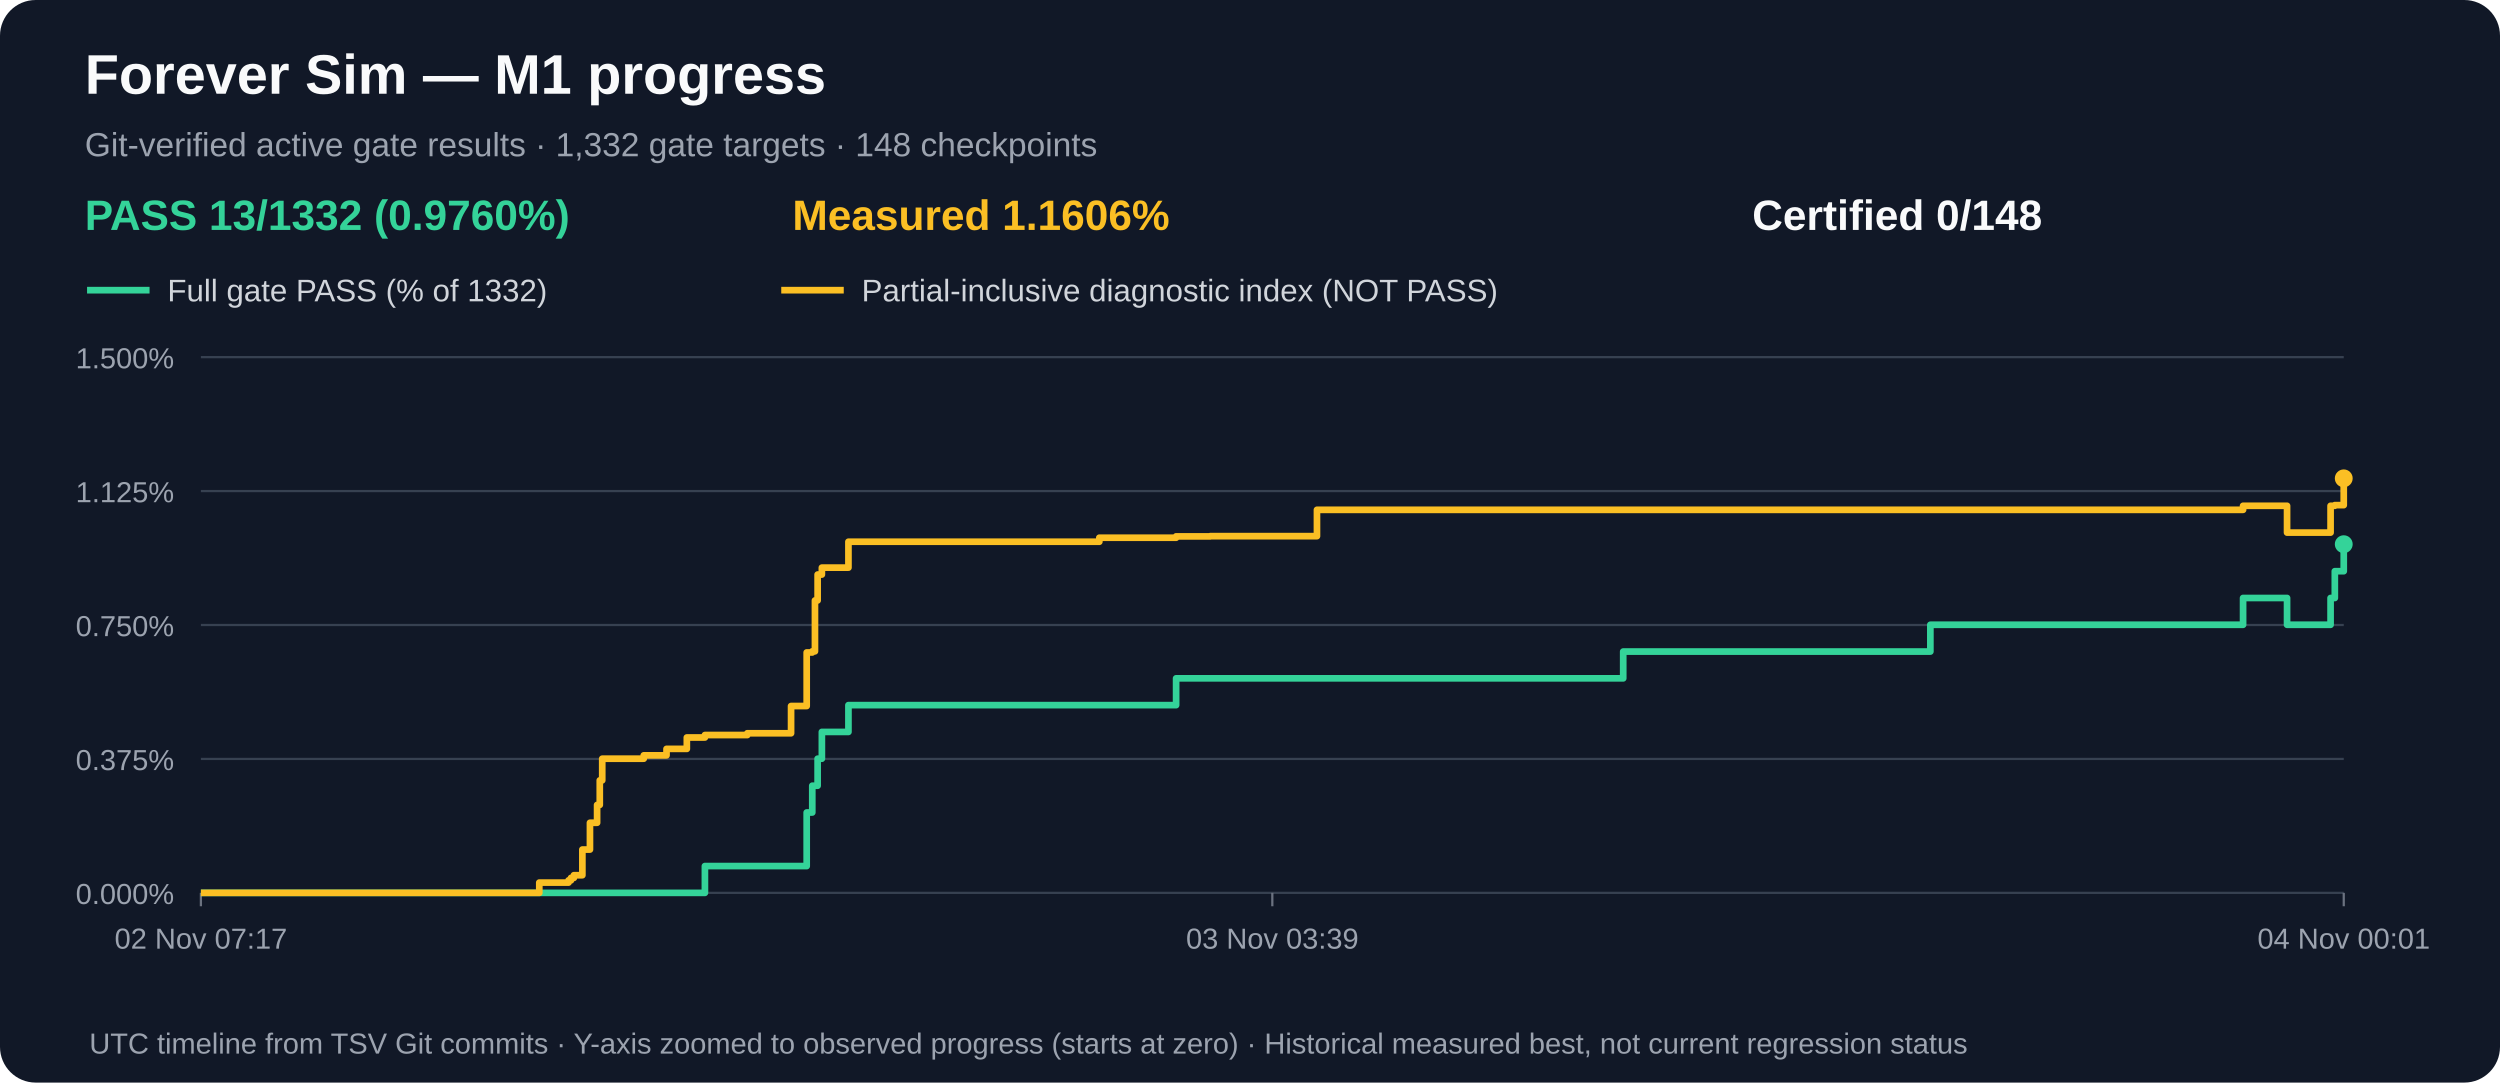
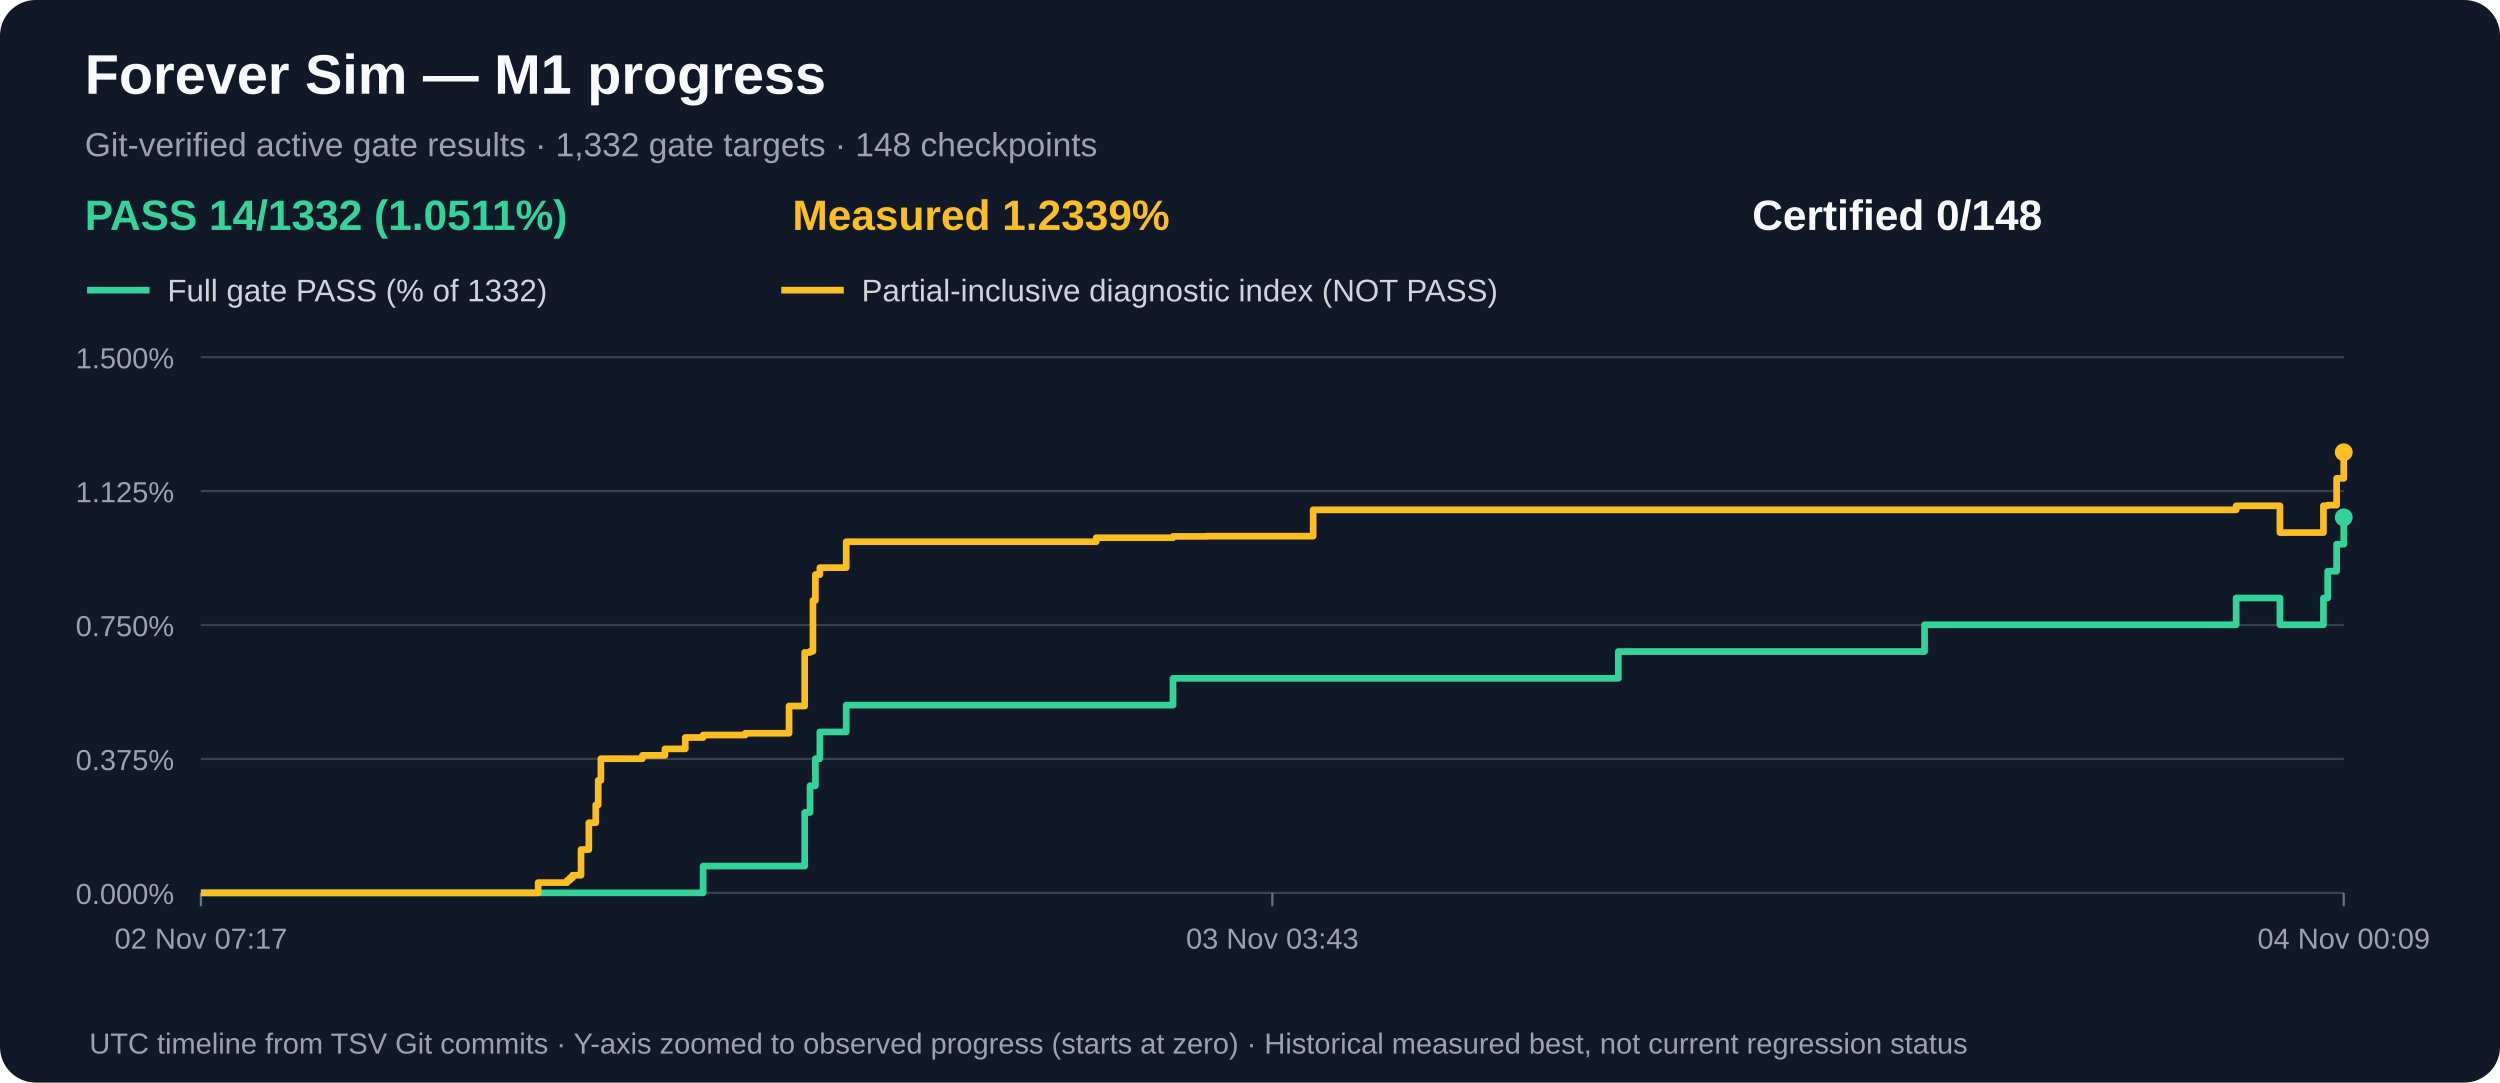
<svg xmlns="http://www.w3.org/2000/svg" width="1120" height="485" viewBox="0 0 1120 485" role="img" aria-label="M1 gate acceptance and measured partial progress over time">
  <rect width="1120" height="485" rx="16" fill="#111827" />
  <text x="38" y="42" fill="#f9fafb" font-family="Arial,sans-serif" font-size="25" font-weight="bold">Forever Sim — M1 progress</text>
  <text x="38" y="70" fill="#9ca3af" font-family="Arial,sans-serif" font-size="15">Git-verified active gate results · 1,332 gate targets · 148 checkpoints</text>
-   <text x="38" y="103" fill="#34d399" font-family="Arial,sans-serif" font-size="19" font-weight="bold">PASS 13/1332 (0.9760%)</text>
-   <text x="355" y="103" fill="#fbbf24" font-family="Arial,sans-serif" font-size="19" font-weight="bold">Measured 1.1606%</text>
+   <text x="38" y="103" fill="#34d399" font-family="Arial,sans-serif" font-size="19" font-weight="bold">PASS 14/1332 (1.0511%)</text>
+   <text x="355" y="103" fill="#fbbf24" font-family="Arial,sans-serif" font-size="19" font-weight="bold">Measured 1.2339%</text>
  <text x="785" y="103" fill="#f9fafb" font-family="Arial,sans-serif" font-size="19" font-weight="bold">Certified 0/148</text>
  <line x1="39" y1="130" x2="67" y2="130" stroke="#34d399" stroke-width="3" />
  <text x="75" y="135" fill="#d1d5db" font-family="Arial,sans-serif" font-size="14">Full gate PASS (% of 1332)</text>
  <line x1="350" y1="130" x2="378" y2="130" stroke="#fbbf24" stroke-width="3" />
  <text x="386" y="135" fill="#d1d5db" font-family="Arial,sans-serif" font-size="14">Partial-inclusive diagnostic index (NOT PASS)</text>
  <line x1="90" y1="400.0" x2="1050" y2="400.0" stroke="#374151" stroke-width="1" />
  <text x="78" y="405.0" text-anchor="end" fill="#9ca3af" font-family="Arial,sans-serif" font-size="13">0.000%</text>
  <line x1="90" y1="340.0" x2="1050" y2="340.0" stroke="#374151" stroke-width="1" />
  <text x="78" y="345.0" text-anchor="end" fill="#9ca3af" font-family="Arial,sans-serif" font-size="13">0.375%</text>
  <line x1="90" y1="280.0" x2="1050" y2="280.0" stroke="#374151" stroke-width="1" />
  <text x="78" y="285.0" text-anchor="end" fill="#9ca3af" font-family="Arial,sans-serif" font-size="13">0.750%</text>
  <line x1="90" y1="220.0" x2="1050" y2="220.0" stroke="#374151" stroke-width="1" />
  <text x="78" y="225.0" text-anchor="end" fill="#9ca3af" font-family="Arial,sans-serif" font-size="13">1.125%</text>
  <line x1="90" y1="160.0" x2="1050" y2="160.0" stroke="#374151" stroke-width="1" />
  <text x="78" y="165.0" text-anchor="end" fill="#9ca3af" font-family="Arial,sans-serif" font-size="13">1.500%</text>
  <line x1="90.0" y1="400" x2="90.0" y2="406" stroke="#6b7280" />
  <text x="90.0" y="425" text-anchor="middle" fill="#9ca3af" font-family="Arial,sans-serif" font-size="13">02 Nov 07:17</text>
  <line x1="570.0" y1="400" x2="570.0" y2="406" stroke="#6b7280" />
-   <text x="570.0" y="425" text-anchor="middle" fill="#9ca3af" font-family="Arial,sans-serif" font-size="13">03 Nov 03:39</text>
+   <text x="570.0" y="425" text-anchor="middle" fill="#9ca3af" font-family="Arial,sans-serif" font-size="13">03 Nov 03:43</text>
  <line x1="1050.0" y1="400" x2="1050.0" y2="406" stroke="#6b7280" />
-   <text x="1050.0" y="425" text-anchor="middle" fill="#9ca3af" font-family="Arial,sans-serif" font-size="13">04 Nov 00:01</text>
-   <path d="M 90.0 400.0 H 109.4 V 400.0 H 123.7 V 400.0 H 241.6 V 400.0 H 248.5 V 400.0 H 254.7 V 400.0 H 255.8 V 400.0 H 257.1 V 400.0 H 260.9 V 400.0 H 264.3 V 400.0 H 267.5 V 400.0 H 268.7 V 400.0 H 269.8 V 400.0 H 280.3 V 400.0 H 280.3 V 400.0 H 288.4 V 400.0 H 298.6 V 400.0 H 307.7 V 400.0 H 315.8 V 388.0 H 334.8 V 388.0 H 354.4 V 388.0 H 361.4 V 364.0 H 363.9 V 352.0 H 365.1 V 352.0 H 366.3 V 339.9 H 368.2 V 327.9 H 369.2 V 327.9 H 373.8 V 327.9 H 380.1 V 315.9 H 395.6 V 315.9 H 492.5 V 315.9 H 526.9 V 303.9 H 542.2 V 303.9 H 590.0 V 303.9 H 727.2 V 291.9 H 864.8 V 279.9 H 881.4 V 279.9 H 884.2 V 279.9 H 884.4 V 279.9 H 1004.9 V 267.9 H 1024.6 V 279.9 H 1044.1 V 267.9 H 1046.0 V 255.9 H 1050.0 V 243.8" fill="none" stroke="#34d399" stroke-width="3" stroke-linejoin="round" />
-   <circle cx="1050.0" cy="243.8" r="4" fill="#34d399" />
-   <path d="M 90.0 400.0 H 109.4 V 400.0 H 123.7 V 400.0 H 241.6 V 395.4 H 248.5 V 395.4 H 254.7 V 394.4 H 255.8 V 393.3 H 257.1 V 392.1 H 260.9 V 380.6 H 264.3 V 368.6 H 267.5 V 360.6 H 268.7 V 349.6 H 269.8 V 339.9 H 280.3 V 339.9 H 280.3 V 339.9 H 288.4 V 338.4 H 298.6 V 335.5 H 307.7 V 330.4 H 315.8 V 329.3 H 334.8 V 328.5 H 354.4 V 316.3 H 361.4 V 292.3 H 363.9 V 291.8 H 365.1 V 269.0 H 366.3 V 257.4 H 368.2 V 254.3 H 369.2 V 254.3 H 373.8 V 254.3 H 380.1 V 242.7 H 395.6 V 242.7 H 492.5 V 240.9 H 526.9 V 240.3 H 542.2 V 240.2 H 590.0 V 228.4 H 727.2 V 228.4 H 864.8 V 228.4 H 881.4 V 228.4 H 884.2 V 228.4 H 884.4 V 228.4 H 1004.9 V 226.6 H 1024.6 V 238.6 H 1044.1 V 226.6 H 1046.0 V 226.3 H 1050.0 V 214.3" fill="none" stroke="#fbbf24" stroke-width="3" stroke-linejoin="round" />
-   <circle cx="1050.0" cy="214.3" r="4" fill="#fbbf24" />
+   <text x="1050.0" y="425" text-anchor="middle" fill="#9ca3af" font-family="Arial,sans-serif" font-size="13">04 Nov 00:09</text>
+   <path d="M 90.0 400.0 H 109.4 V 400.0 H 123.6 V 400.0 H 241.1 V 400.0 H 247.9 V 400.0 H 254.1 V 400.0 H 255.3 V 400.0 H 256.5 V 400.0 H 260.3 V 400.0 H 263.8 V 400.0 H 266.9 V 400.0 H 268.0 V 400.0 H 269.2 V 400.0 H 279.6 V 400.0 H 279.7 V 400.0 H 287.8 V 400.0 H 297.9 V 400.0 H 307.0 V 400.0 H 315.0 V 388.0 H 333.9 V 388.0 H 353.5 V 388.0 H 360.5 V 364.0 H 362.9 V 352.0 H 364.2 V 352.0 H 365.3 V 339.9 H 367.3 V 327.9 H 368.3 V 327.9 H 372.9 V 327.9 H 379.1 V 315.9 H 394.6 V 315.9 H 491.1 V 315.9 H 525.5 V 303.9 H 540.6 V 303.9 H 588.3 V 303.9 H 725.0 V 291.9 H 862.2 V 279.9 H 878.7 V 279.9 H 881.5 V 279.9 H 881.7 V 279.9 H 1001.8 V 267.9 H 1021.4 V 279.9 H 1040.9 V 267.9 H 1042.8 V 255.9 H 1046.8 V 243.8 H 1050.0 V 231.8" fill="none" stroke="#34d399" stroke-width="3" stroke-linejoin="round" />
+   <circle cx="1050.0" cy="231.8" r="4" fill="#34d399" />
+   <path d="M 90.0 400.0 H 109.4 V 400.0 H 123.6 V 400.0 H 241.1 V 395.4 H 247.9 V 395.4 H 254.1 V 394.4 H 255.3 V 393.3 H 256.5 V 392.1 H 260.3 V 380.6 H 263.8 V 368.6 H 266.9 V 360.6 H 268.0 V 349.6 H 269.2 V 339.9 H 279.6 V 339.9 H 279.7 V 339.9 H 287.8 V 338.4 H 297.9 V 335.5 H 307.0 V 330.4 H 315.0 V 329.3 H 333.9 V 328.5 H 353.5 V 316.3 H 360.5 V 292.3 H 362.9 V 291.8 H 364.2 V 269.0 H 365.3 V 257.4 H 367.3 V 254.3 H 368.3 V 254.3 H 372.9 V 254.3 H 379.1 V 242.7 H 394.6 V 242.7 H 491.1 V 240.9 H 525.5 V 240.3 H 540.6 V 240.2 H 588.3 V 228.4 H 725.0 V 228.4 H 862.2 V 228.4 H 878.7 V 228.4 H 881.5 V 228.4 H 881.7 V 228.4 H 1001.8 V 226.6 H 1021.4 V 238.6 H 1040.9 V 226.6 H 1042.8 V 226.3 H 1046.8 V 214.3 H 1050.0 V 202.6" fill="none" stroke="#fbbf24" stroke-width="3" stroke-linejoin="round" />
+   <circle cx="1050.0" cy="202.6" r="4" fill="#fbbf24" />
  <text x="40" y="472" fill="#9ca3af" font-family="Arial,sans-serif" font-size="13">UTC timeline from TSV Git commits · Y-axis zoomed to observed progress (starts at zero) · Historical measured best, not current regression status</text>
</svg>
